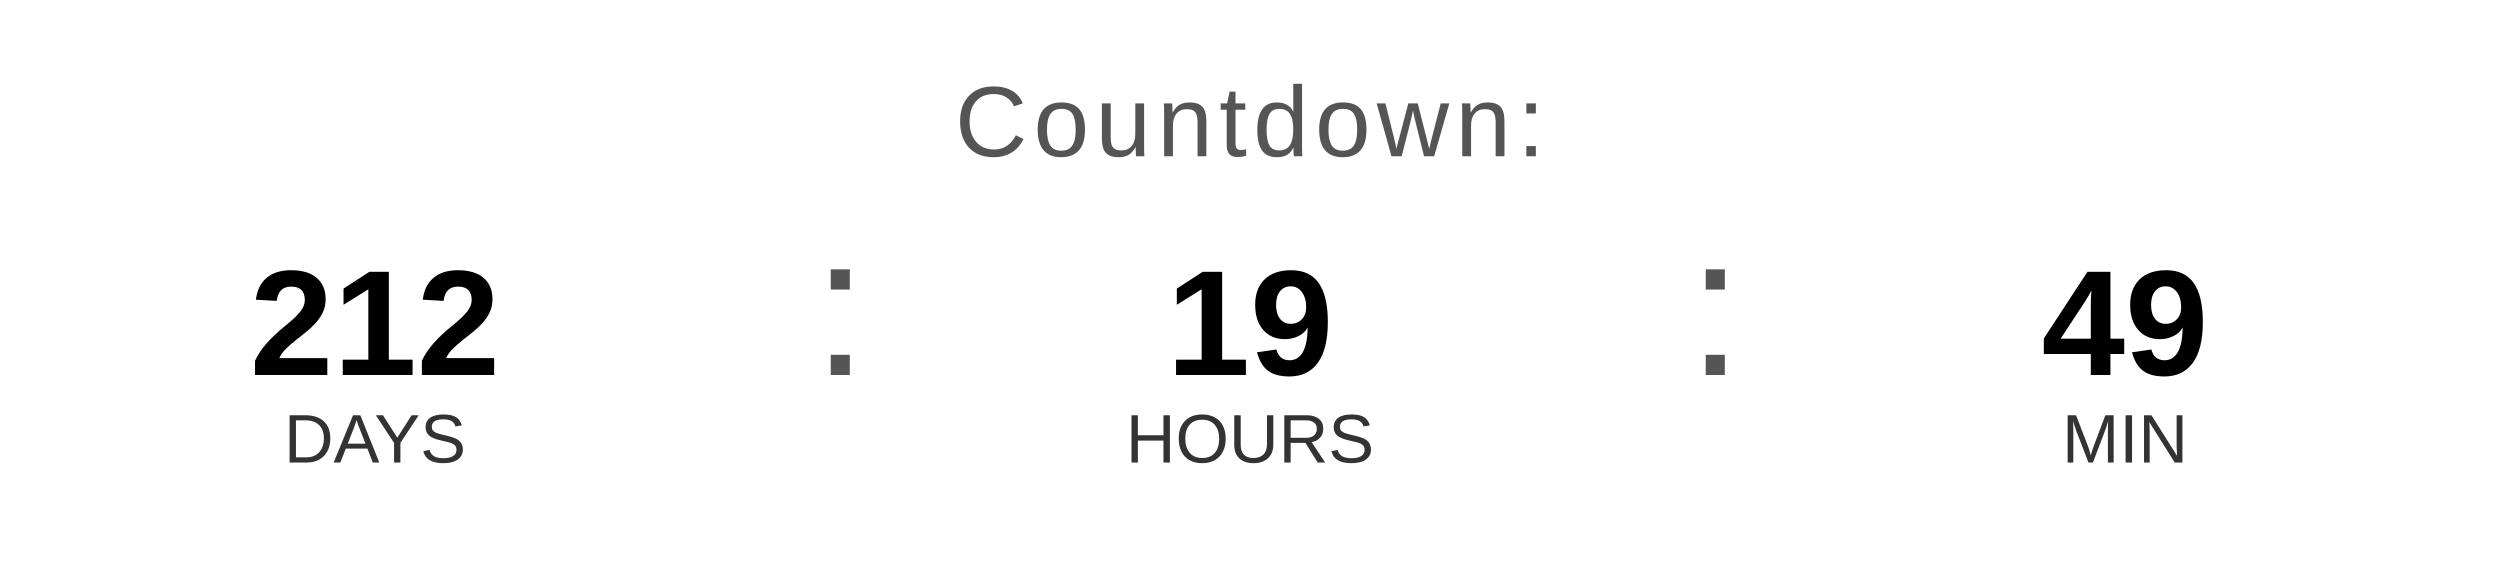
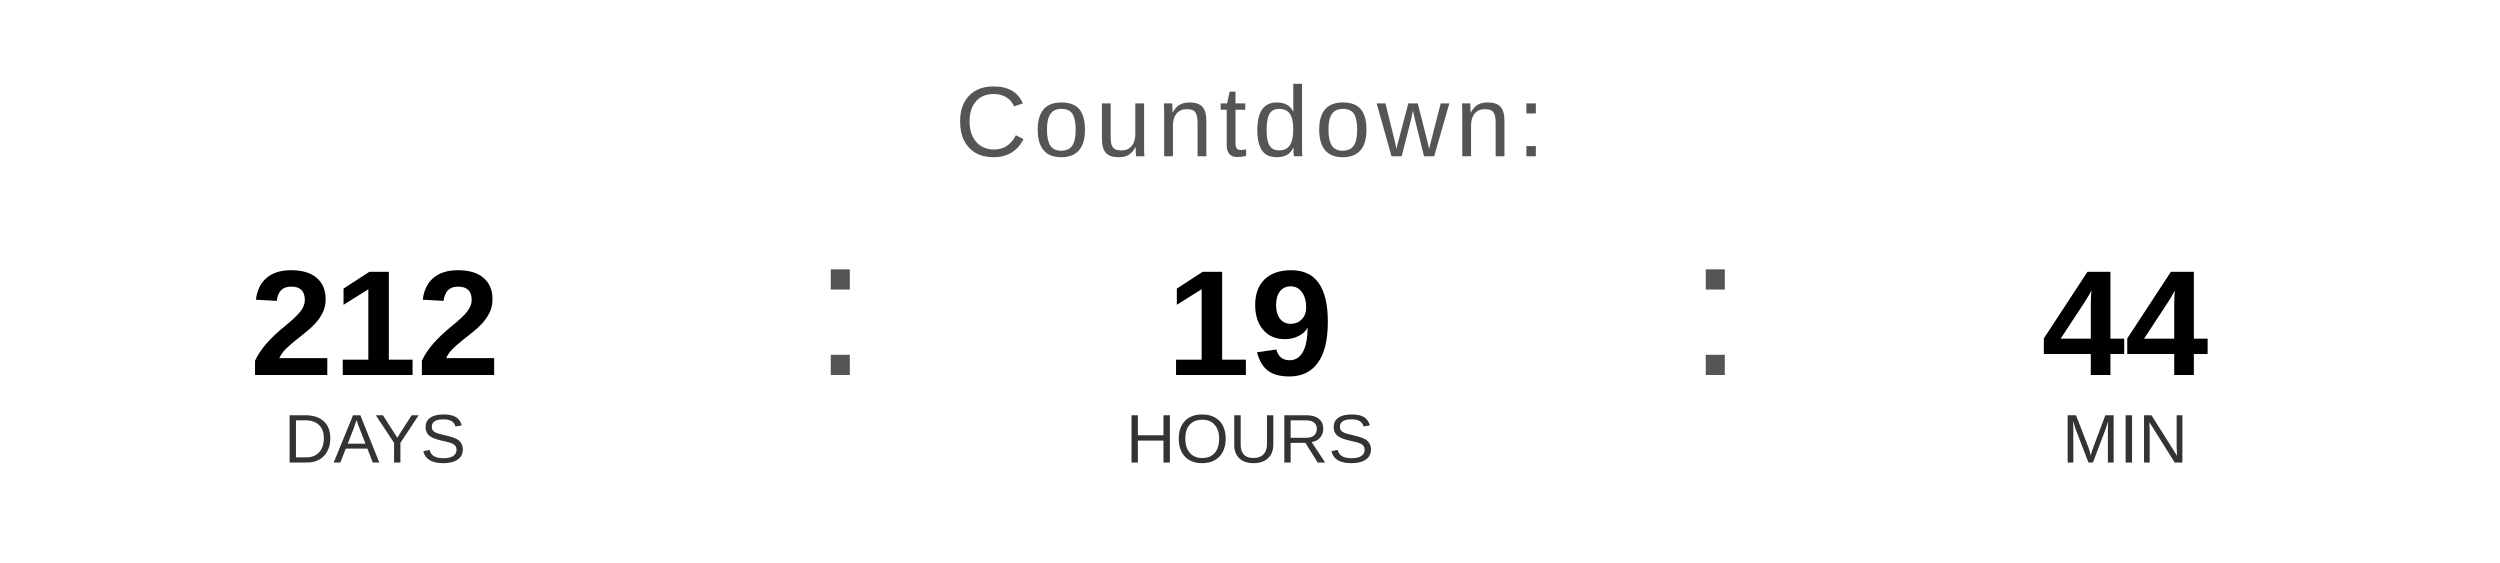
<svg xmlns="http://www.w3.org/2000/svg" width="400" height="90" viewBox="0 0 400 90">
  <text x="200" y="25" font-family="Arial, Helvetica, sans-serif" font-size="16" fill="#555555" text-anchor="middle" letter-spacing="1">
    Countdown:
  </text>
  <text x="60" y="60" font-family="Arial, Helvetica, sans-serif" font-size="24" font-weight="bold" fill="#000000" text-anchor="middle">212</text>
  <text x="60" y="74" font-family="Arial, Helvetica, sans-serif" font-size="11" fill="#333333" text-anchor="middle">DAYS</text>
  <text x="130" y="60" font-family="Arial, sans-serif" font-size="32" fill="#555555">:</text>
  <text x="200" y="60" font-family="Arial, Helvetica, sans-serif" font-size="24" font-weight="bold" fill="#000000" text-anchor="middle">19</text>
  <text x="200" y="74" font-family="Arial, Helvetica, sans-serif" font-size="11" fill="#333333" text-anchor="middle">HOURS</text>
  <text x="270" y="60" font-family="Arial, sans-serif" font-size="32" fill="#555555">:</text>
-   <text x="340" y="60" font-family="Arial, Helvetica, sans-serif" font-size="24" font-weight="bold" fill="#000000" text-anchor="middle">49</text>
+   <text x="340" y="60" font-family="Arial, Helvetica, sans-serif" font-size="24" font-weight="bold" fill="#000000" text-anchor="middle">44</text>
  <text x="340" y="74" font-family="Arial, Helvetica, sans-serif" font-size="11" fill="#333333" text-anchor="middle">MIN</text>
</svg>
